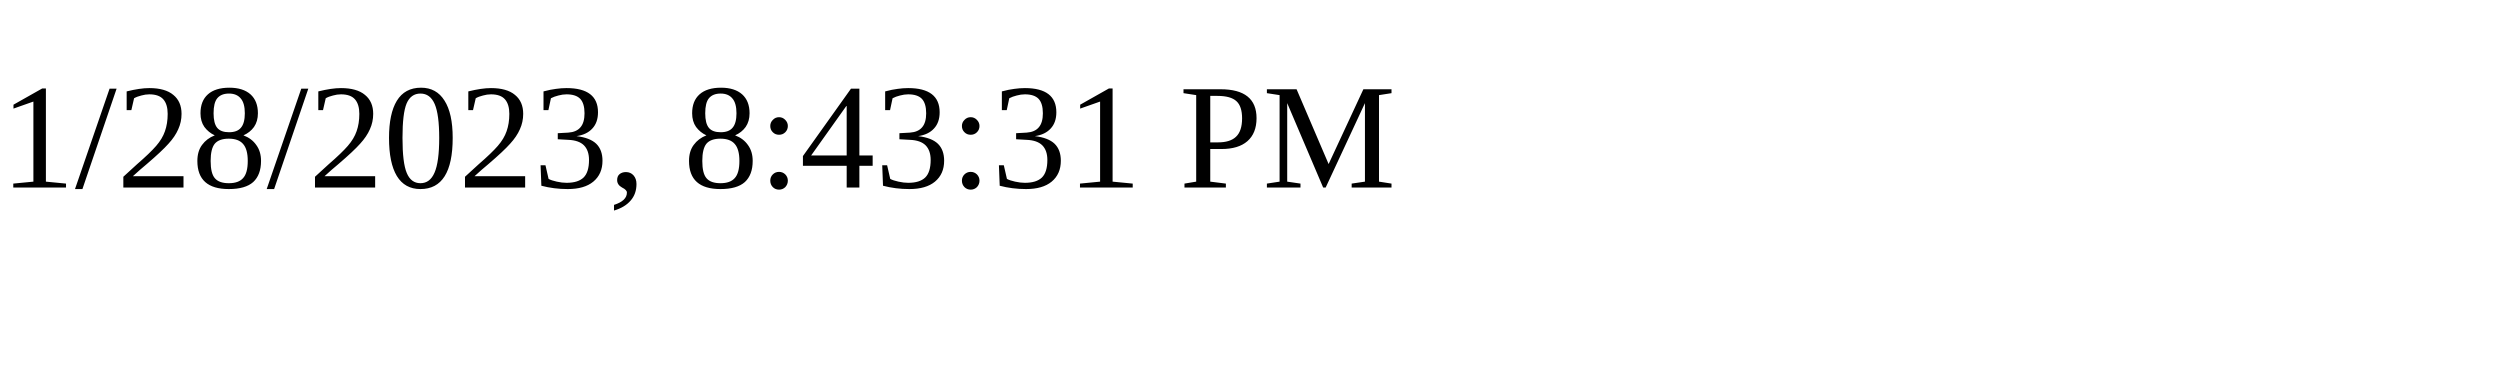
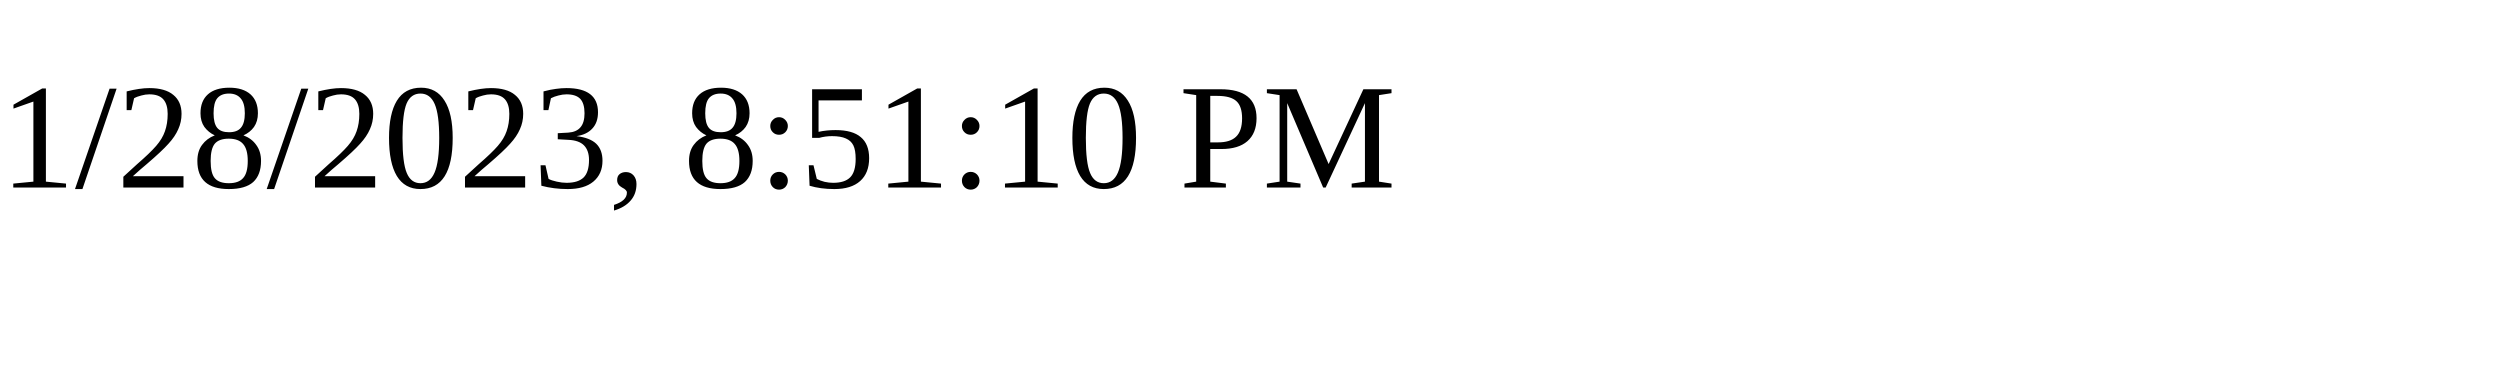
<svg xmlns="http://www.w3.org/2000/svg" height="30" width="200">
-   <text x="0" y="15">1/28/2023, 8:43:31 PM</text>
+   <text x="0" y="15">1/28/2023, 8:51:10 PM</text>
</svg>
